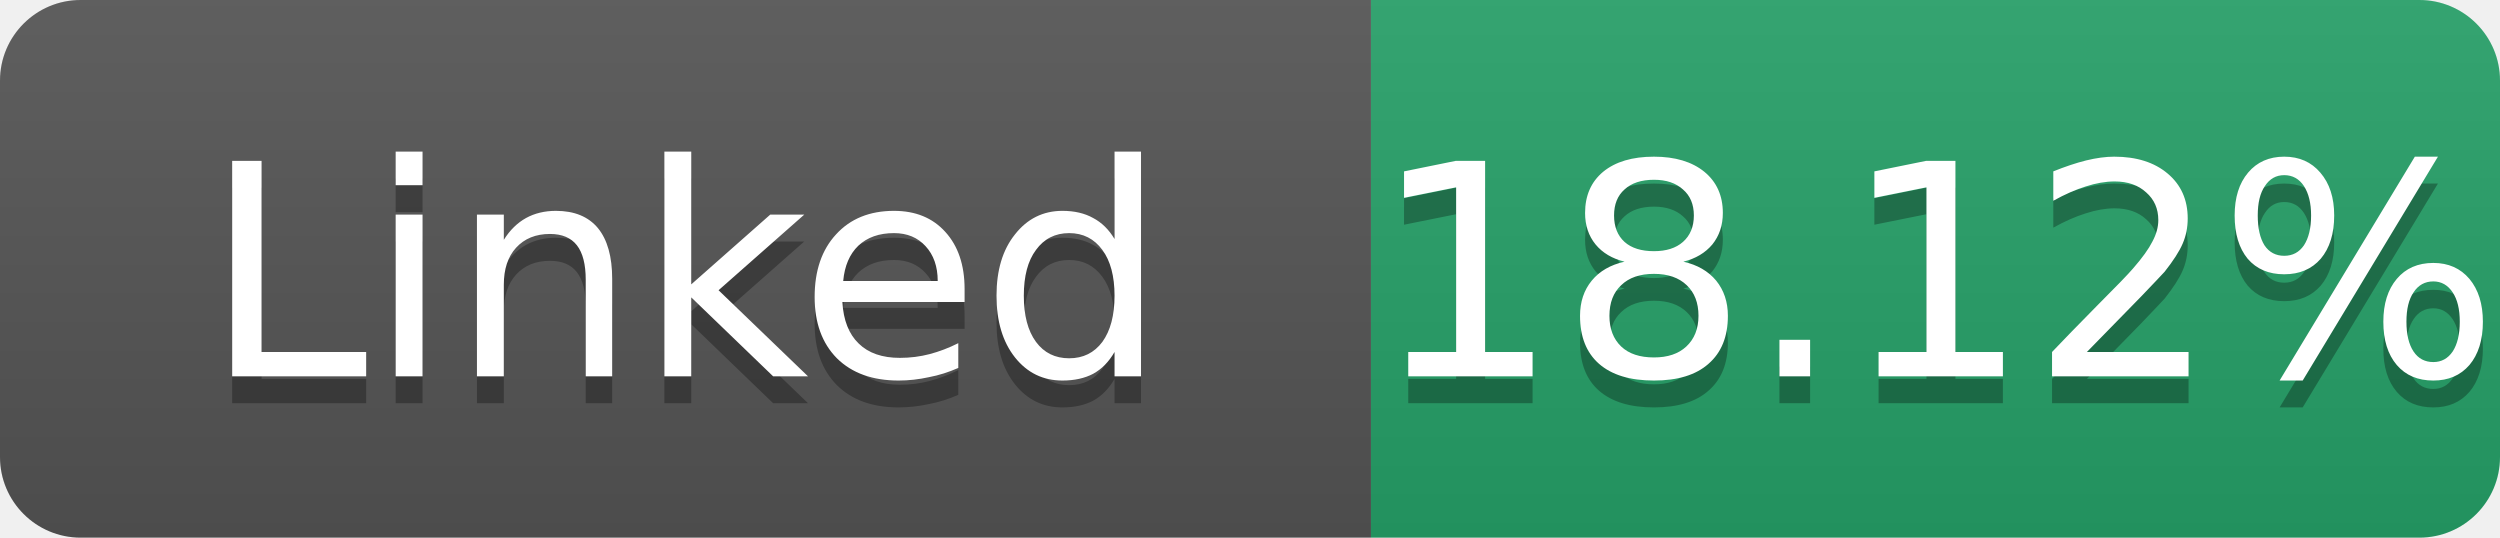
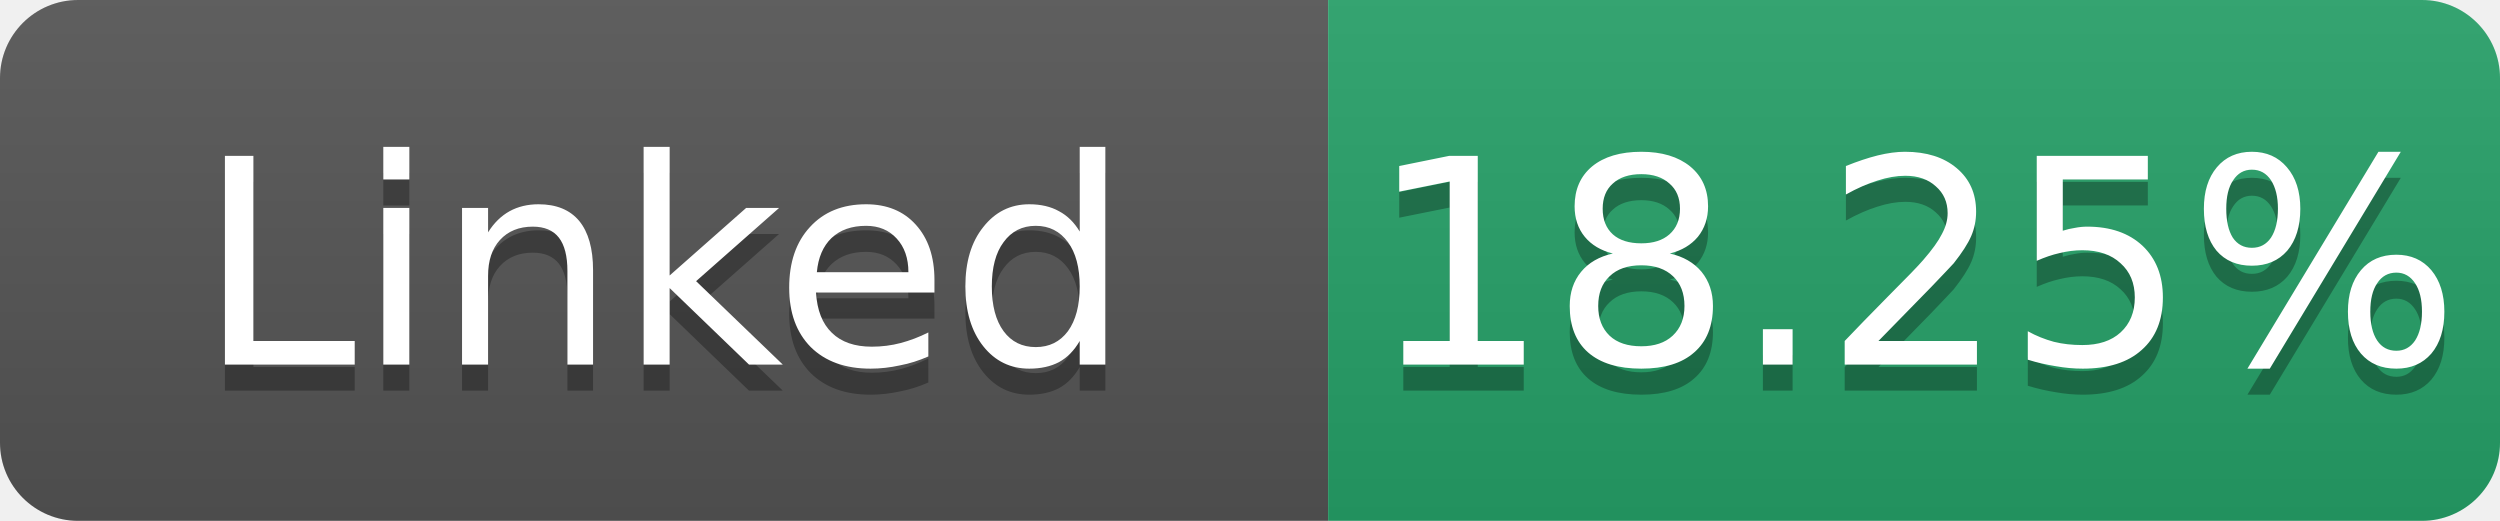
- <svg xmlns="http://www.w3.org/2000/svg" width="93" height="20" role="img" aria-label="Linked: 18.12%">
+ <svg xmlns="http://www.w3.org/2000/svg" width="96" height="20" role="img" aria-label="Linked: 18.25%">
  <linearGradient id="s" x2="0" y2="100%">
    <stop offset="0" stop-color="#bbb" stop-opacity=".1" />
    <stop offset="1" stop-opacity=".1" />
  </linearGradient>
  <clipPath id="r">
-     <rect width="93" height="20" rx="3" fill="#fff" />
+     <rect width="96" height="20" rx="3" fill="#fff" />
  </clipPath>
  <g clip-path="url(#r)">
    <rect width="51" height="20" fill="#555" />
-     <rect x="51" width="42" height="20" fill="#26a269" />
-     <rect width="93" height="20" fill="url(#s)" />
+     <rect x="51" width="45" height="20" fill="#26a269" />
+     <rect width="96" height="20" fill="url(#s)" />
  </g>
  <g fill="#fff" text-anchor="middle" font-family="Verdana,Geneva,DejaVu Sans,sans-serif" font-size="11">
    <text x="25.5" y="15" fill="#010101" fill-opacity=".3">Linked</text>
    <text x="25.5" y="14">Linked</text>
-     <text x="72.0" y="15" fill="#010101" fill-opacity=".3">18.12%</text>
-     <text x="72.0" y="14">18.12%</text>
+     <text x="73.5" y="15" fill="#010101" fill-opacity=".3">18.25%</text>
+     <text x="73.5" y="14">18.25%</text>
  </g>
</svg>
